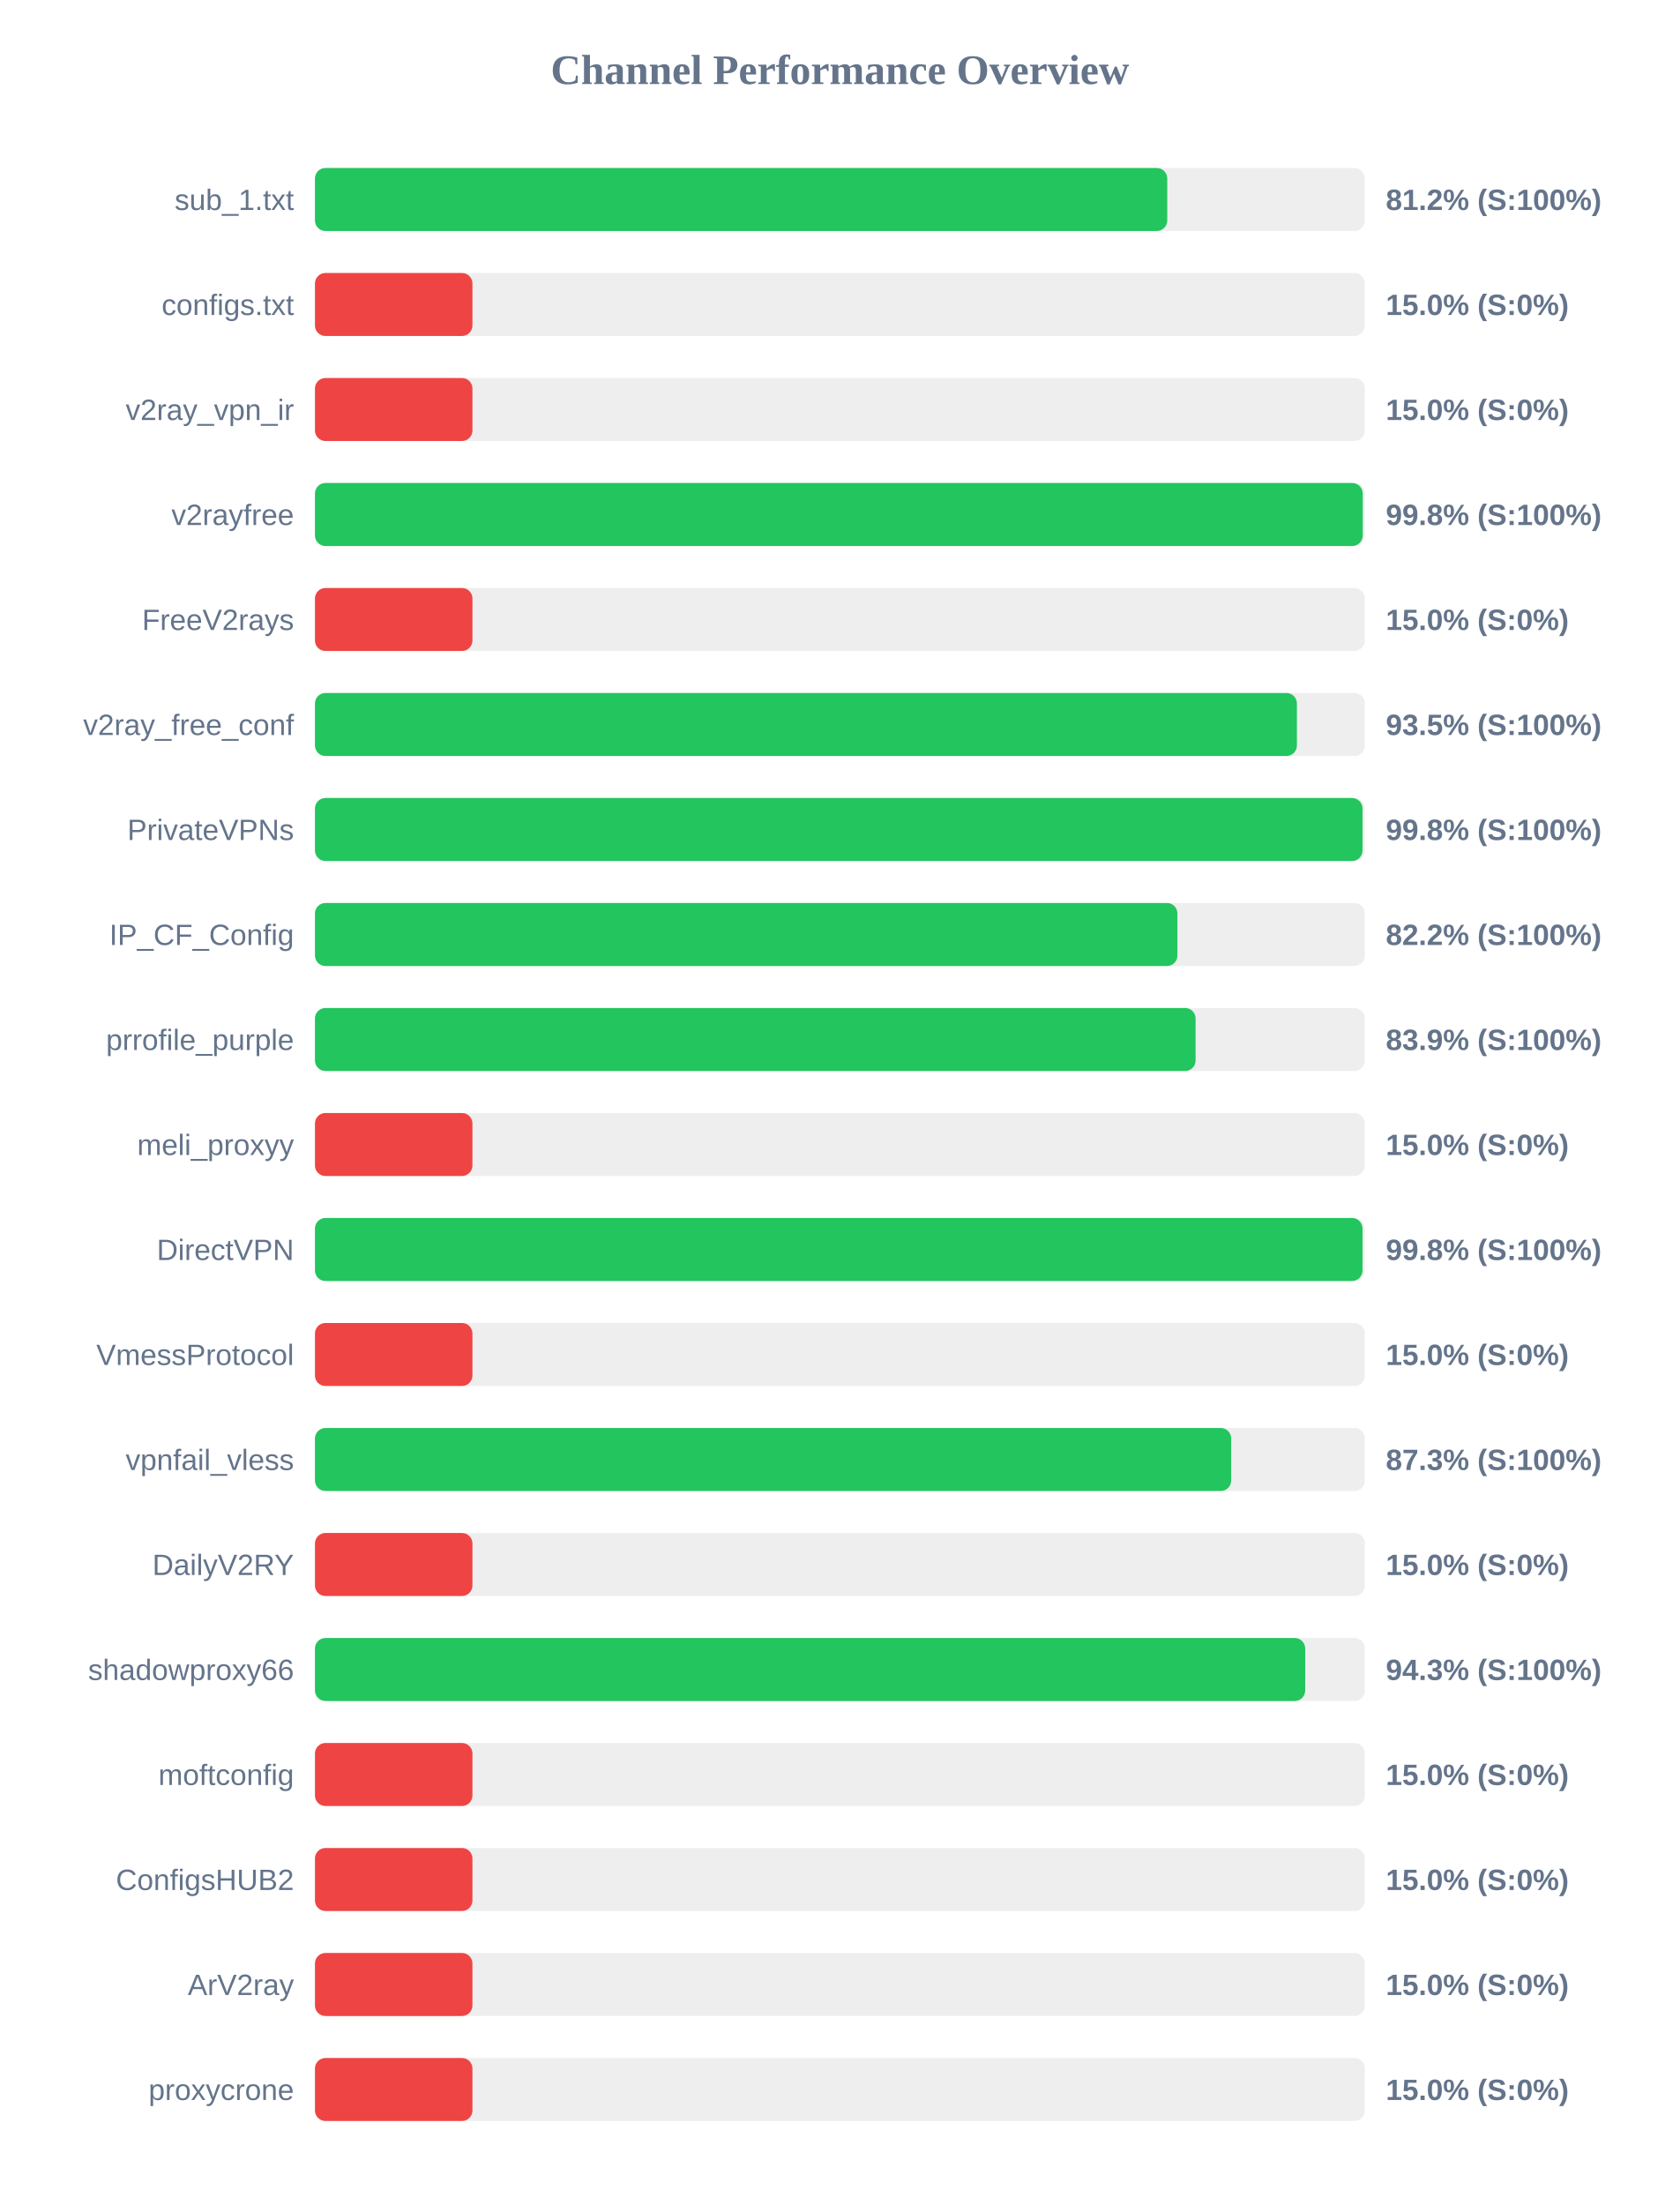
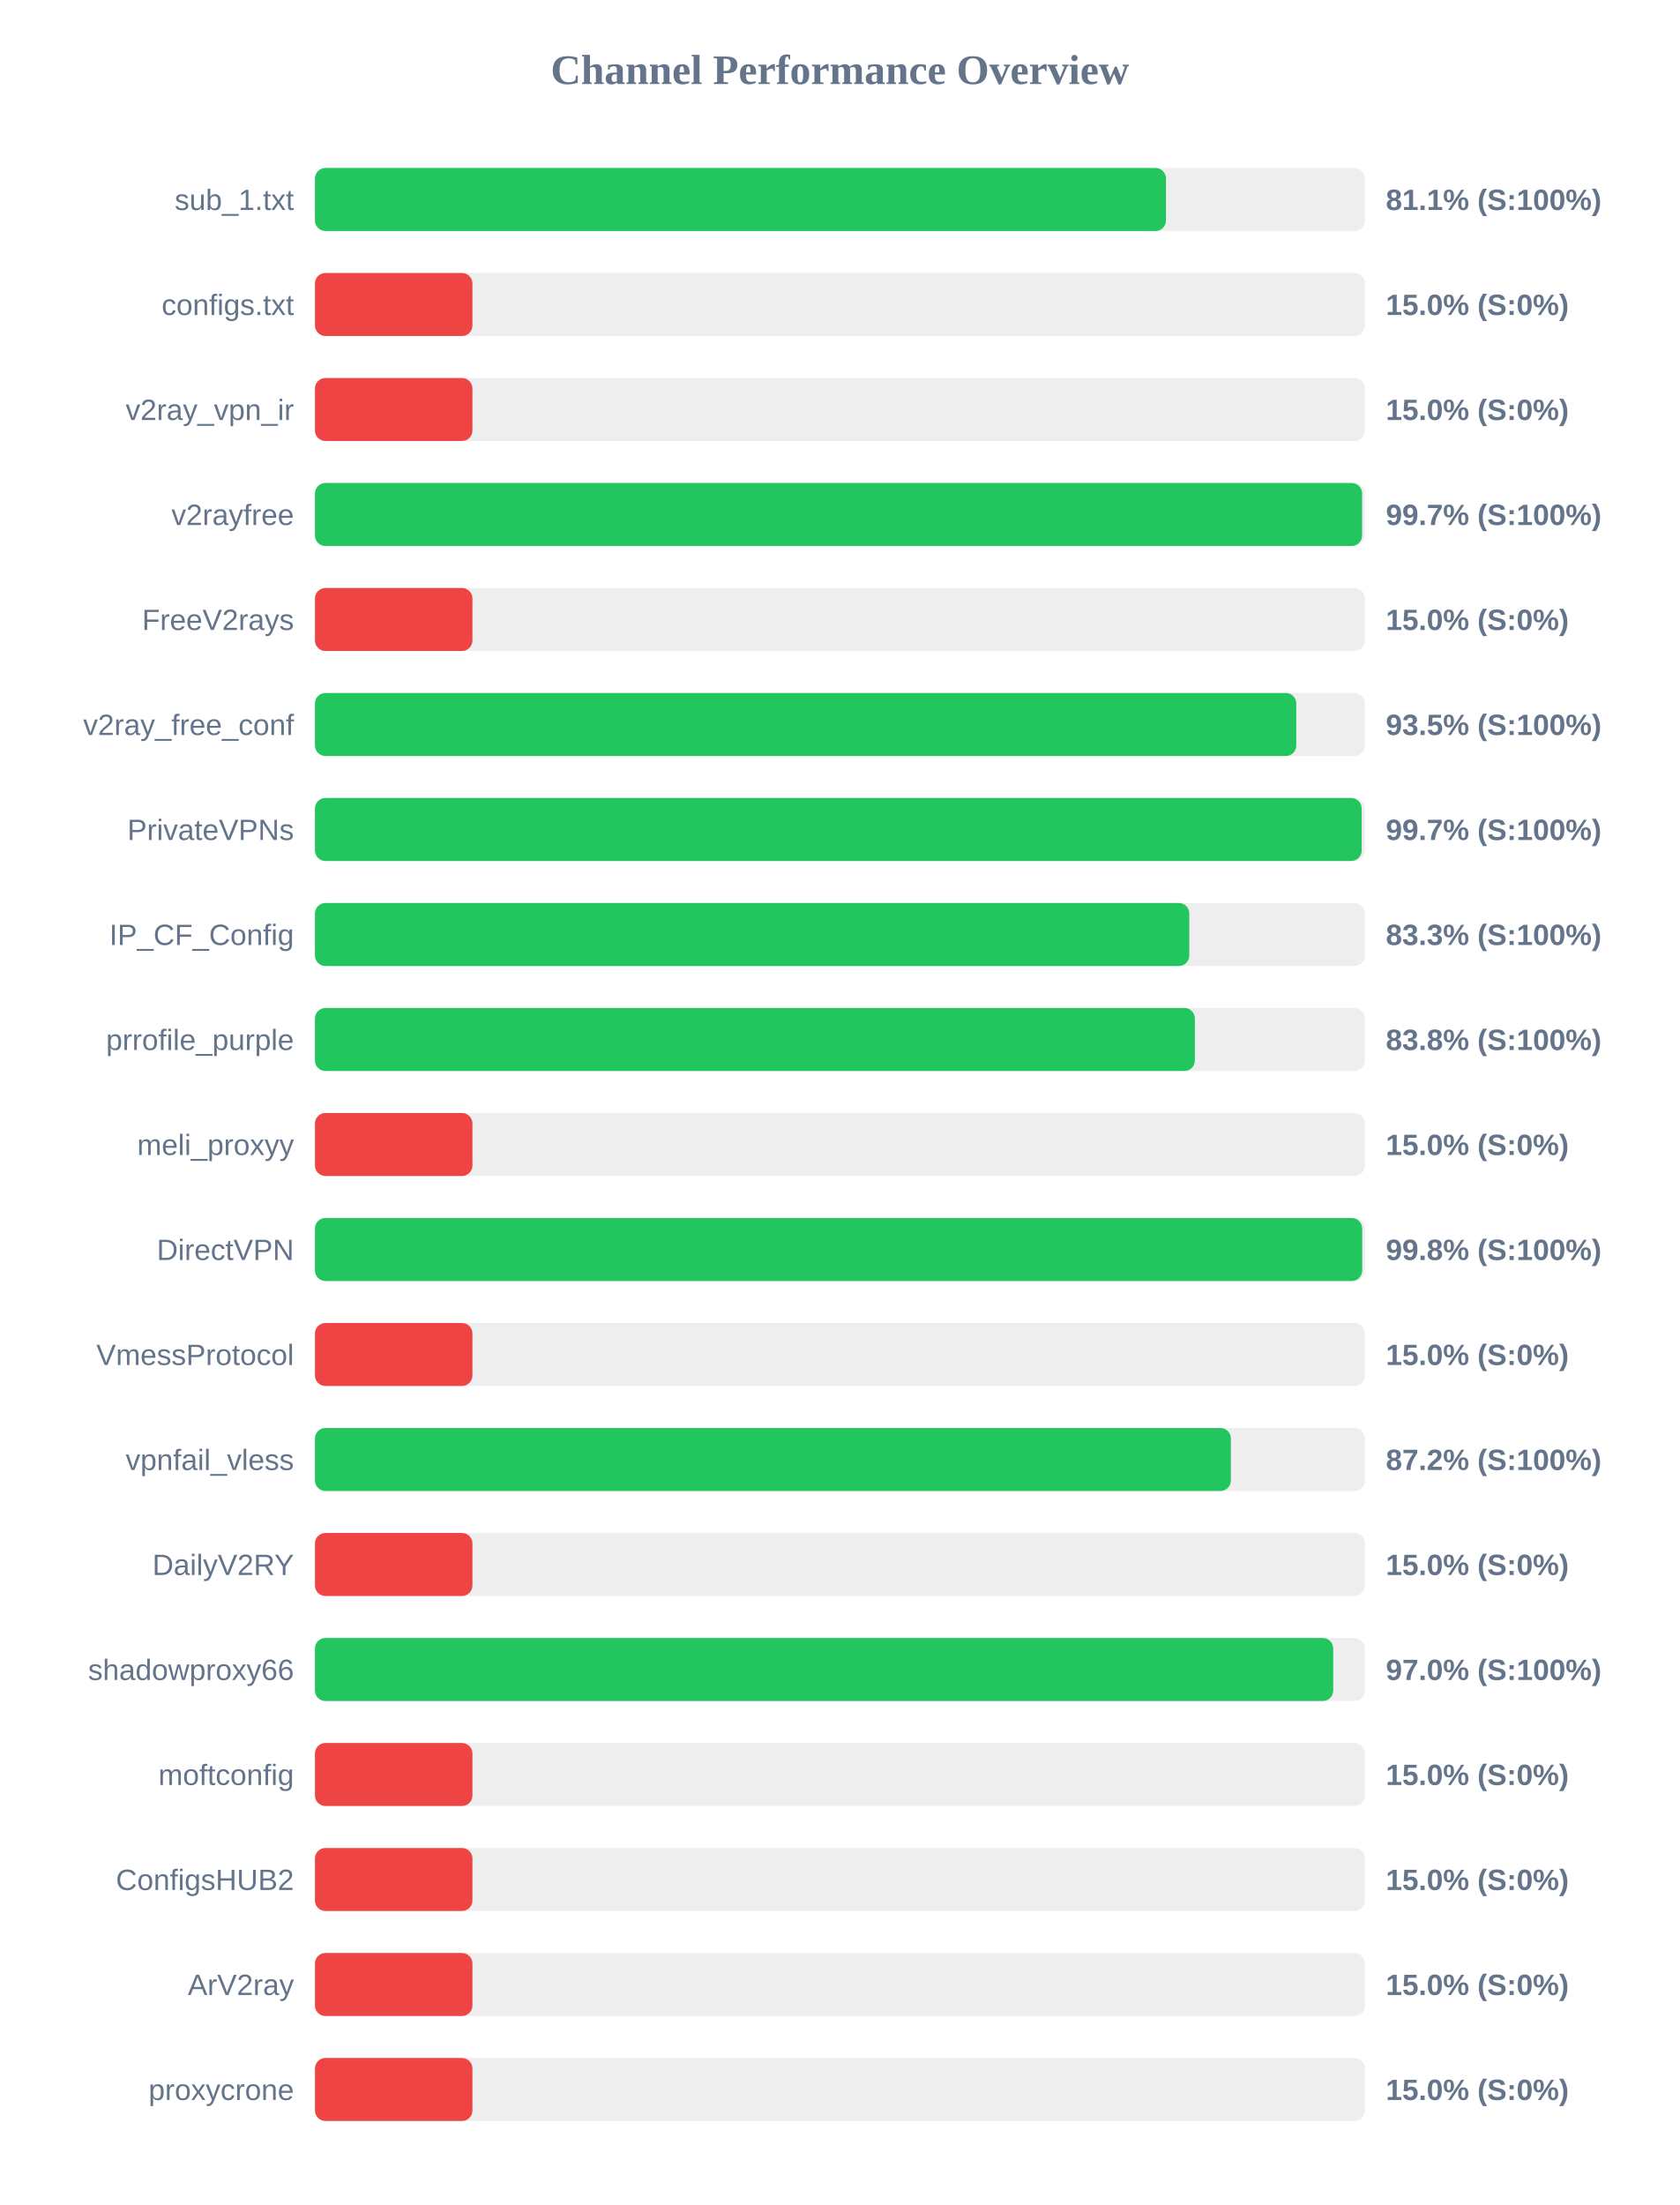
<svg xmlns="http://www.w3.org/2000/svg" width="800" height="1050" version="1.1">
  <style>
        .row { font: 14px Arial; fill: #64748b; }
        .score { font: bold 14px Arial; fill: #64748b; }
    </style>
  <text x="400" y="40" text-anchor="middle" font-size="20px" font-weight="bold" fill="#64748b">Channel Performance Overview</text>
  <rect x="150" y="80" width="500" height="30" fill="#eee" rx="5" />
-   <rect x="150" y="80" width="405.9" height="30" fill="#22c55e" rx="5" />
+   <rect x="150" y="80" width="405.3" height="30" fill="#22c55e" rx="5" />
  <text x="140" y="100" text-anchor="end" class="row">sub_1.txt</text>
-   <text x="660" y="100" text-anchor="start" class="score">81.2% (S:100%)</text>
+   <text x="660" y="100" text-anchor="start" class="score">81.1% (S:100%)</text>
  <rect x="150" y="130" width="500" height="30" fill="#eee" rx="5" />
  <rect x="150" y="130" width="75.0" height="30" fill="#ef4444" rx="5" />
  <text x="140" y="150" text-anchor="end" class="row">configs.txt</text>
  <text x="660" y="150" text-anchor="start" class="score">15.0% (S:0%)</text>
  <rect x="150" y="180" width="500" height="30" fill="#eee" rx="5" />
  <rect x="150" y="180" width="75.0" height="30" fill="#ef4444" rx="5" />
  <text x="140" y="200" text-anchor="end" class="row">v2ray_vpn_ir</text>
  <text x="660" y="200" text-anchor="start" class="score">15.0% (S:0%)</text>
  <rect x="150" y="230" width="500" height="30" fill="#eee" rx="5" />
-   <rect x="150" y="230" width="499.0" height="30" fill="#22c55e" rx="5" />
+   <rect x="150" y="230" width="498.7" height="30" fill="#22c55e" rx="5" />
  <text x="140" y="250" text-anchor="end" class="row">v2rayfree</text>
-   <text x="660" y="250" text-anchor="start" class="score">99.8% (S:100%)</text>
+   <text x="660" y="250" text-anchor="start" class="score">99.7% (S:100%)</text>
  <rect x="150" y="280" width="500" height="30" fill="#eee" rx="5" />
  <rect x="150" y="280" width="75.0" height="30" fill="#ef4444" rx="5" />
  <text x="140" y="300" text-anchor="end" class="row">FreeV2rays</text>
  <text x="660" y="300" text-anchor="start" class="score">15.0% (S:0%)</text>
  <rect x="150" y="330" width="500" height="30" fill="#eee" rx="5" />
-   <rect x="150" y="330" width="467.65" height="30" fill="#22c55e" rx="5" />
+   <rect x="150" y="330" width="467.35" height="30" fill="#22c55e" rx="5" />
  <text x="140" y="350" text-anchor="end" class="row">v2ray_free_conf</text>
  <text x="660" y="350" text-anchor="start" class="score">93.5% (S:100%)</text>
  <rect x="150" y="380" width="500" height="30" fill="#eee" rx="5" />
-   <rect x="150" y="380" width="498.9" height="30" fill="#22c55e" rx="5" />
+   <rect x="150" y="380" width="498.5" height="30" fill="#22c55e" rx="5" />
  <text x="140" y="400" text-anchor="end" class="row">PrivateVPNs</text>
-   <text x="660" y="400" text-anchor="start" class="score">99.8% (S:100%)</text>
+   <text x="660" y="400" text-anchor="start" class="score">99.7% (S:100%)</text>
  <rect x="150" y="430" width="500" height="30" fill="#eee" rx="5" />
-   <rect x="150" y="430" width="410.75" height="30" fill="#22c55e" rx="5" />
+   <rect x="150" y="430" width="416.4" height="30" fill="#22c55e" rx="5" />
  <text x="140" y="450" text-anchor="end" class="row">IP_CF_Config</text>
-   <text x="660" y="450" text-anchor="start" class="score">82.2% (S:100%)</text>
+   <text x="660" y="450" text-anchor="start" class="score">83.3% (S:100%)</text>
  <rect x="150" y="480" width="500" height="30" fill="#eee" rx="5" />
-   <rect x="150" y="480" width="419.4" height="30" fill="#22c55e" rx="5" />
+   <rect x="150" y="480" width="419.05" height="30" fill="#22c55e" rx="5" />
  <text x="140" y="500" text-anchor="end" class="row">prrofile_purple</text>
-   <text x="660" y="500" text-anchor="start" class="score">83.9% (S:100%)</text>
+   <text x="660" y="500" text-anchor="start" class="score">83.8% (S:100%)</text>
  <rect x="150" y="530" width="500" height="30" fill="#eee" rx="5" />
  <rect x="150" y="530" width="75.0" height="30" fill="#ef4444" rx="5" />
  <text x="140" y="550" text-anchor="end" class="row">meli_proxyy</text>
  <text x="660" y="550" text-anchor="start" class="score">15.0% (S:0%)</text>
  <rect x="150" y="580" width="500" height="30" fill="#eee" rx="5" />
-   <rect x="150" y="580" width="498.9" height="30" fill="#22c55e" rx="5" />
+   <rect x="150" y="580" width="498.75" height="30" fill="#22c55e" rx="5" />
  <text x="140" y="600" text-anchor="end" class="row">DirectVPN</text>
  <text x="660" y="600" text-anchor="start" class="score">99.8% (S:100%)</text>
  <rect x="150" y="630" width="500" height="30" fill="#eee" rx="5" />
  <rect x="150" y="630" width="75.0" height="30" fill="#ef4444" rx="5" />
  <text x="140" y="650" text-anchor="end" class="row">VmessProtocol</text>
  <text x="660" y="650" text-anchor="start" class="score">15.0% (S:0%)</text>
  <rect x="150" y="680" width="500" height="30" fill="#eee" rx="5" />
-   <rect x="150" y="680" width="436.35" height="30" fill="#22c55e" rx="5" />
+   <rect x="150" y="680" width="436.2" height="30" fill="#22c55e" rx="5" />
  <text x="140" y="700" text-anchor="end" class="row">vpnfail_vless</text>
-   <text x="660" y="700" text-anchor="start" class="score">87.3% (S:100%)</text>
+   <text x="660" y="700" text-anchor="start" class="score">87.2% (S:100%)</text>
  <rect x="150" y="730" width="500" height="30" fill="#eee" rx="5" />
  <rect x="150" y="730" width="75.0" height="30" fill="#ef4444" rx="5" />
  <text x="140" y="750" text-anchor="end" class="row">DailyV2RY</text>
  <text x="660" y="750" text-anchor="start" class="score">15.0% (S:0%)</text>
  <rect x="150" y="780" width="500" height="30" fill="#eee" rx="5" />
-   <rect x="150" y="780" width="471.6" height="30" fill="#22c55e" rx="5" />
+   <rect x="150" y="780" width="484.95" height="30" fill="#22c55e" rx="5" />
  <text x="140" y="800" text-anchor="end" class="row">shadowproxy66</text>
-   <text x="660" y="800" text-anchor="start" class="score">94.3% (S:100%)</text>
+   <text x="660" y="800" text-anchor="start" class="score">97.0% (S:100%)</text>
  <rect x="150" y="830" width="500" height="30" fill="#eee" rx="5" />
  <rect x="150" y="830" width="75.0" height="30" fill="#ef4444" rx="5" />
  <text x="140" y="850" text-anchor="end" class="row">moftconfig</text>
  <text x="660" y="850" text-anchor="start" class="score">15.0% (S:0%)</text>
  <rect x="150" y="880" width="500" height="30" fill="#eee" rx="5" />
  <rect x="150" y="880" width="75.0" height="30" fill="#ef4444" rx="5" />
  <text x="140" y="900" text-anchor="end" class="row">ConfigsHUB2</text>
  <text x="660" y="900" text-anchor="start" class="score">15.0% (S:0%)</text>
  <rect x="150" y="930" width="500" height="30" fill="#eee" rx="5" />
  <rect x="150" y="930" width="75.0" height="30" fill="#ef4444" rx="5" />
  <text x="140" y="950" text-anchor="end" class="row">ArV2ray</text>
  <text x="660" y="950" text-anchor="start" class="score">15.0% (S:0%)</text>
  <rect x="150" y="980" width="500" height="30" fill="#eee" rx="5" />
  <rect x="150" y="980" width="75.0" height="30" fill="#ef4444" rx="5" />
  <text x="140" y="1000" text-anchor="end" class="row">proxycrone</text>
  <text x="660" y="1000" text-anchor="start" class="score">15.0% (S:0%)</text>
</svg>
